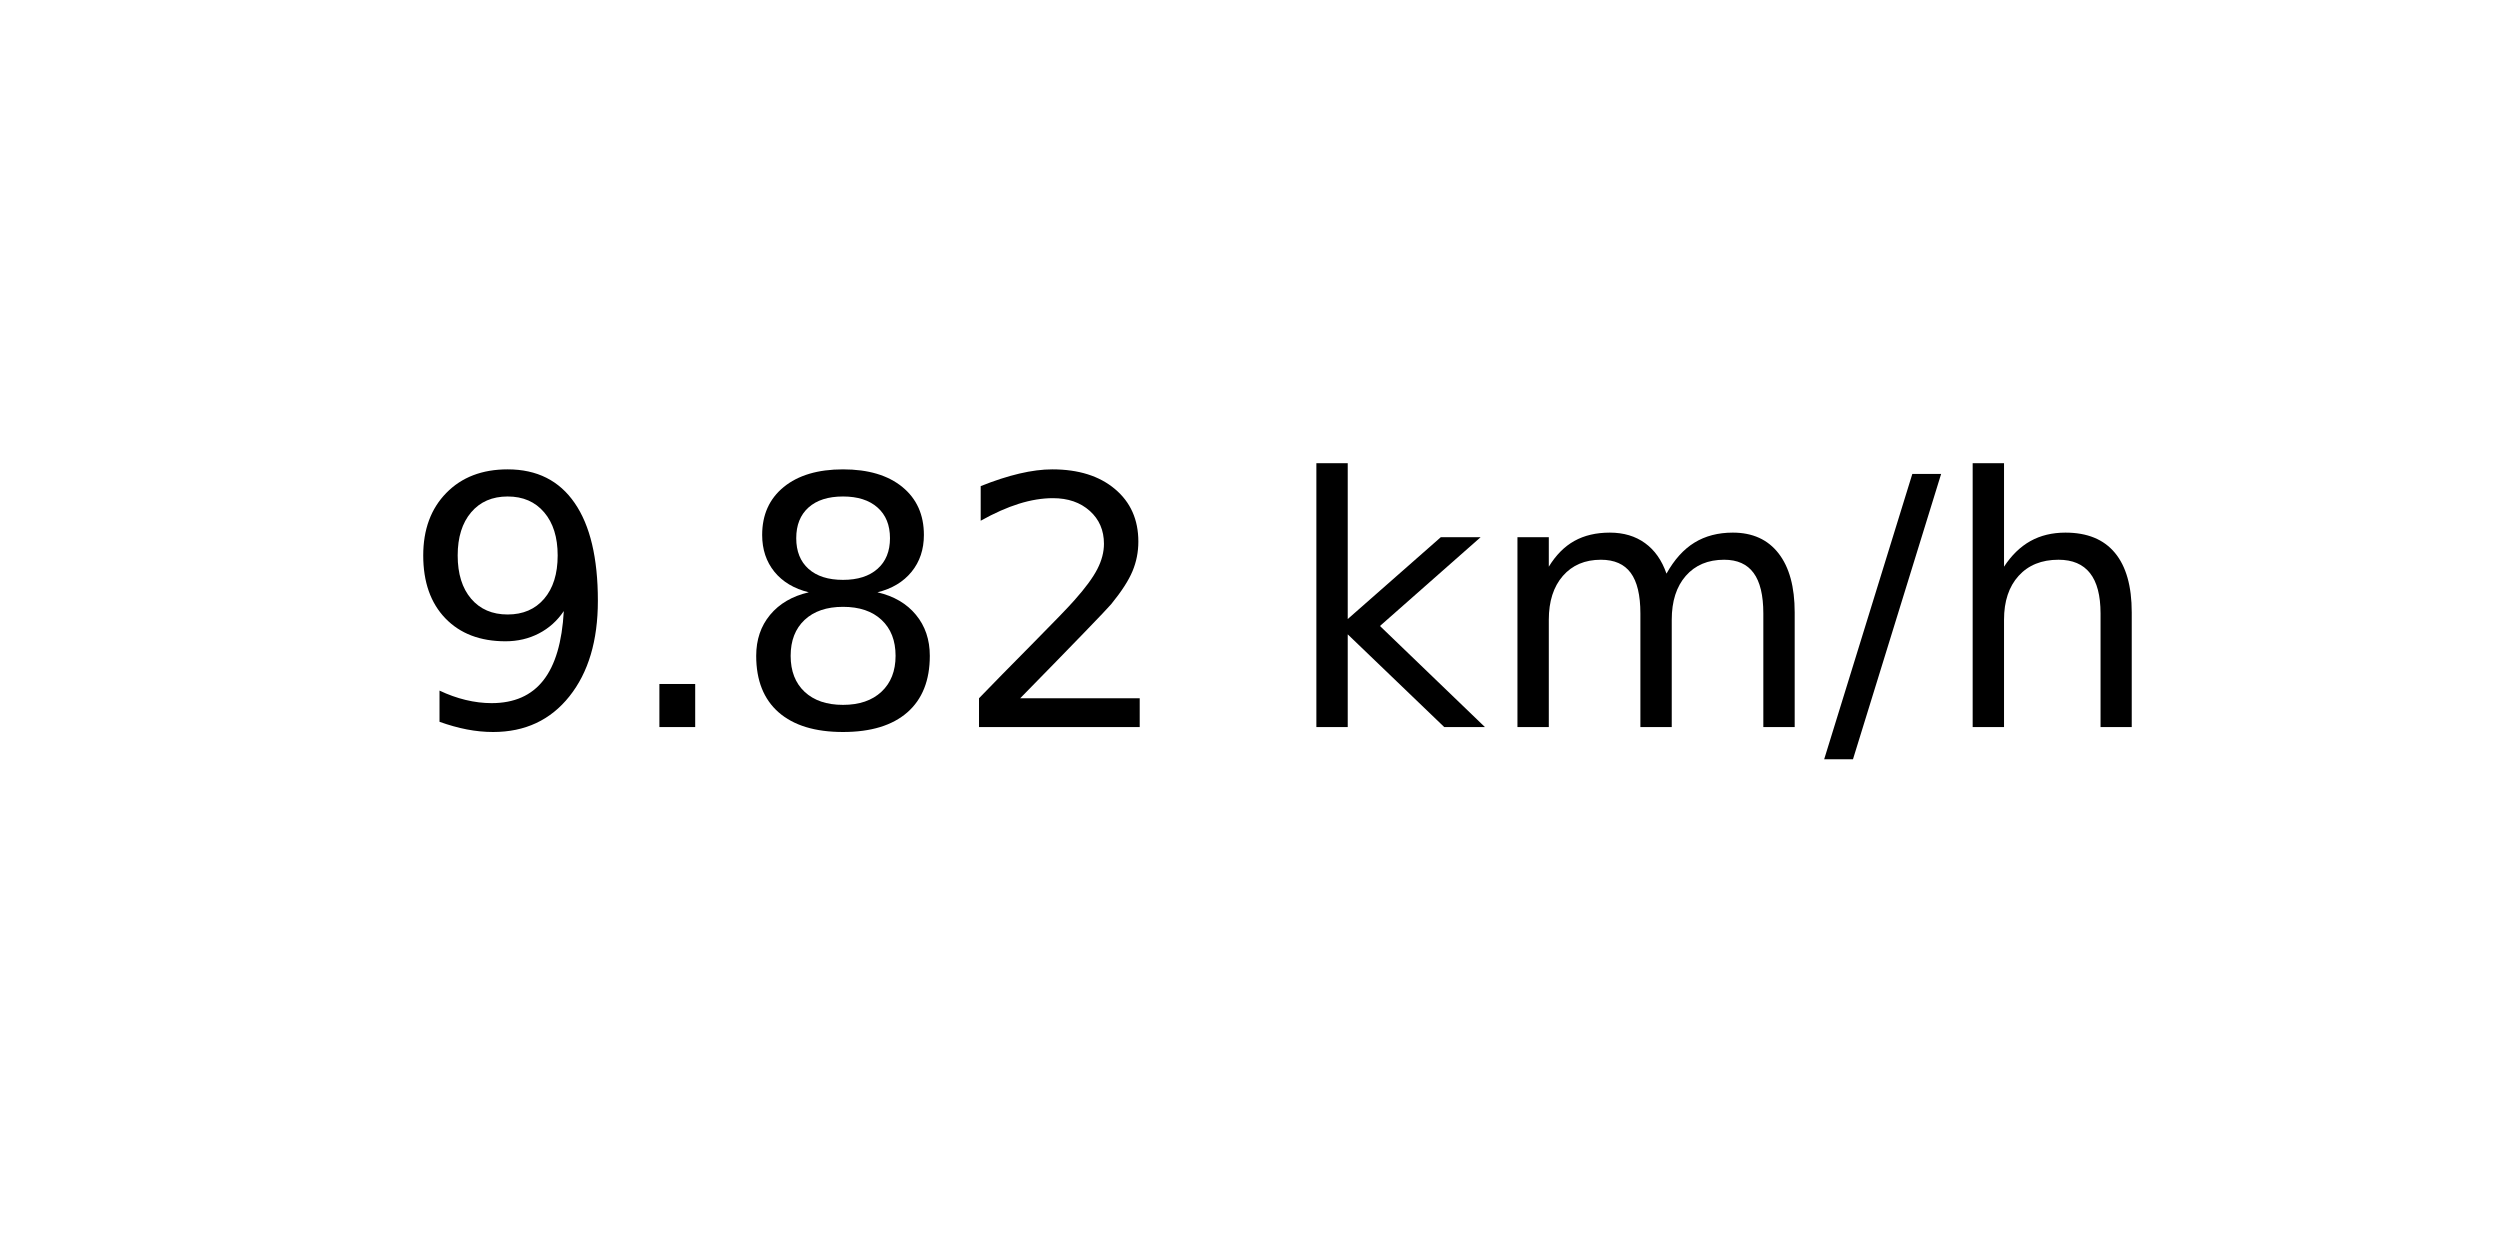
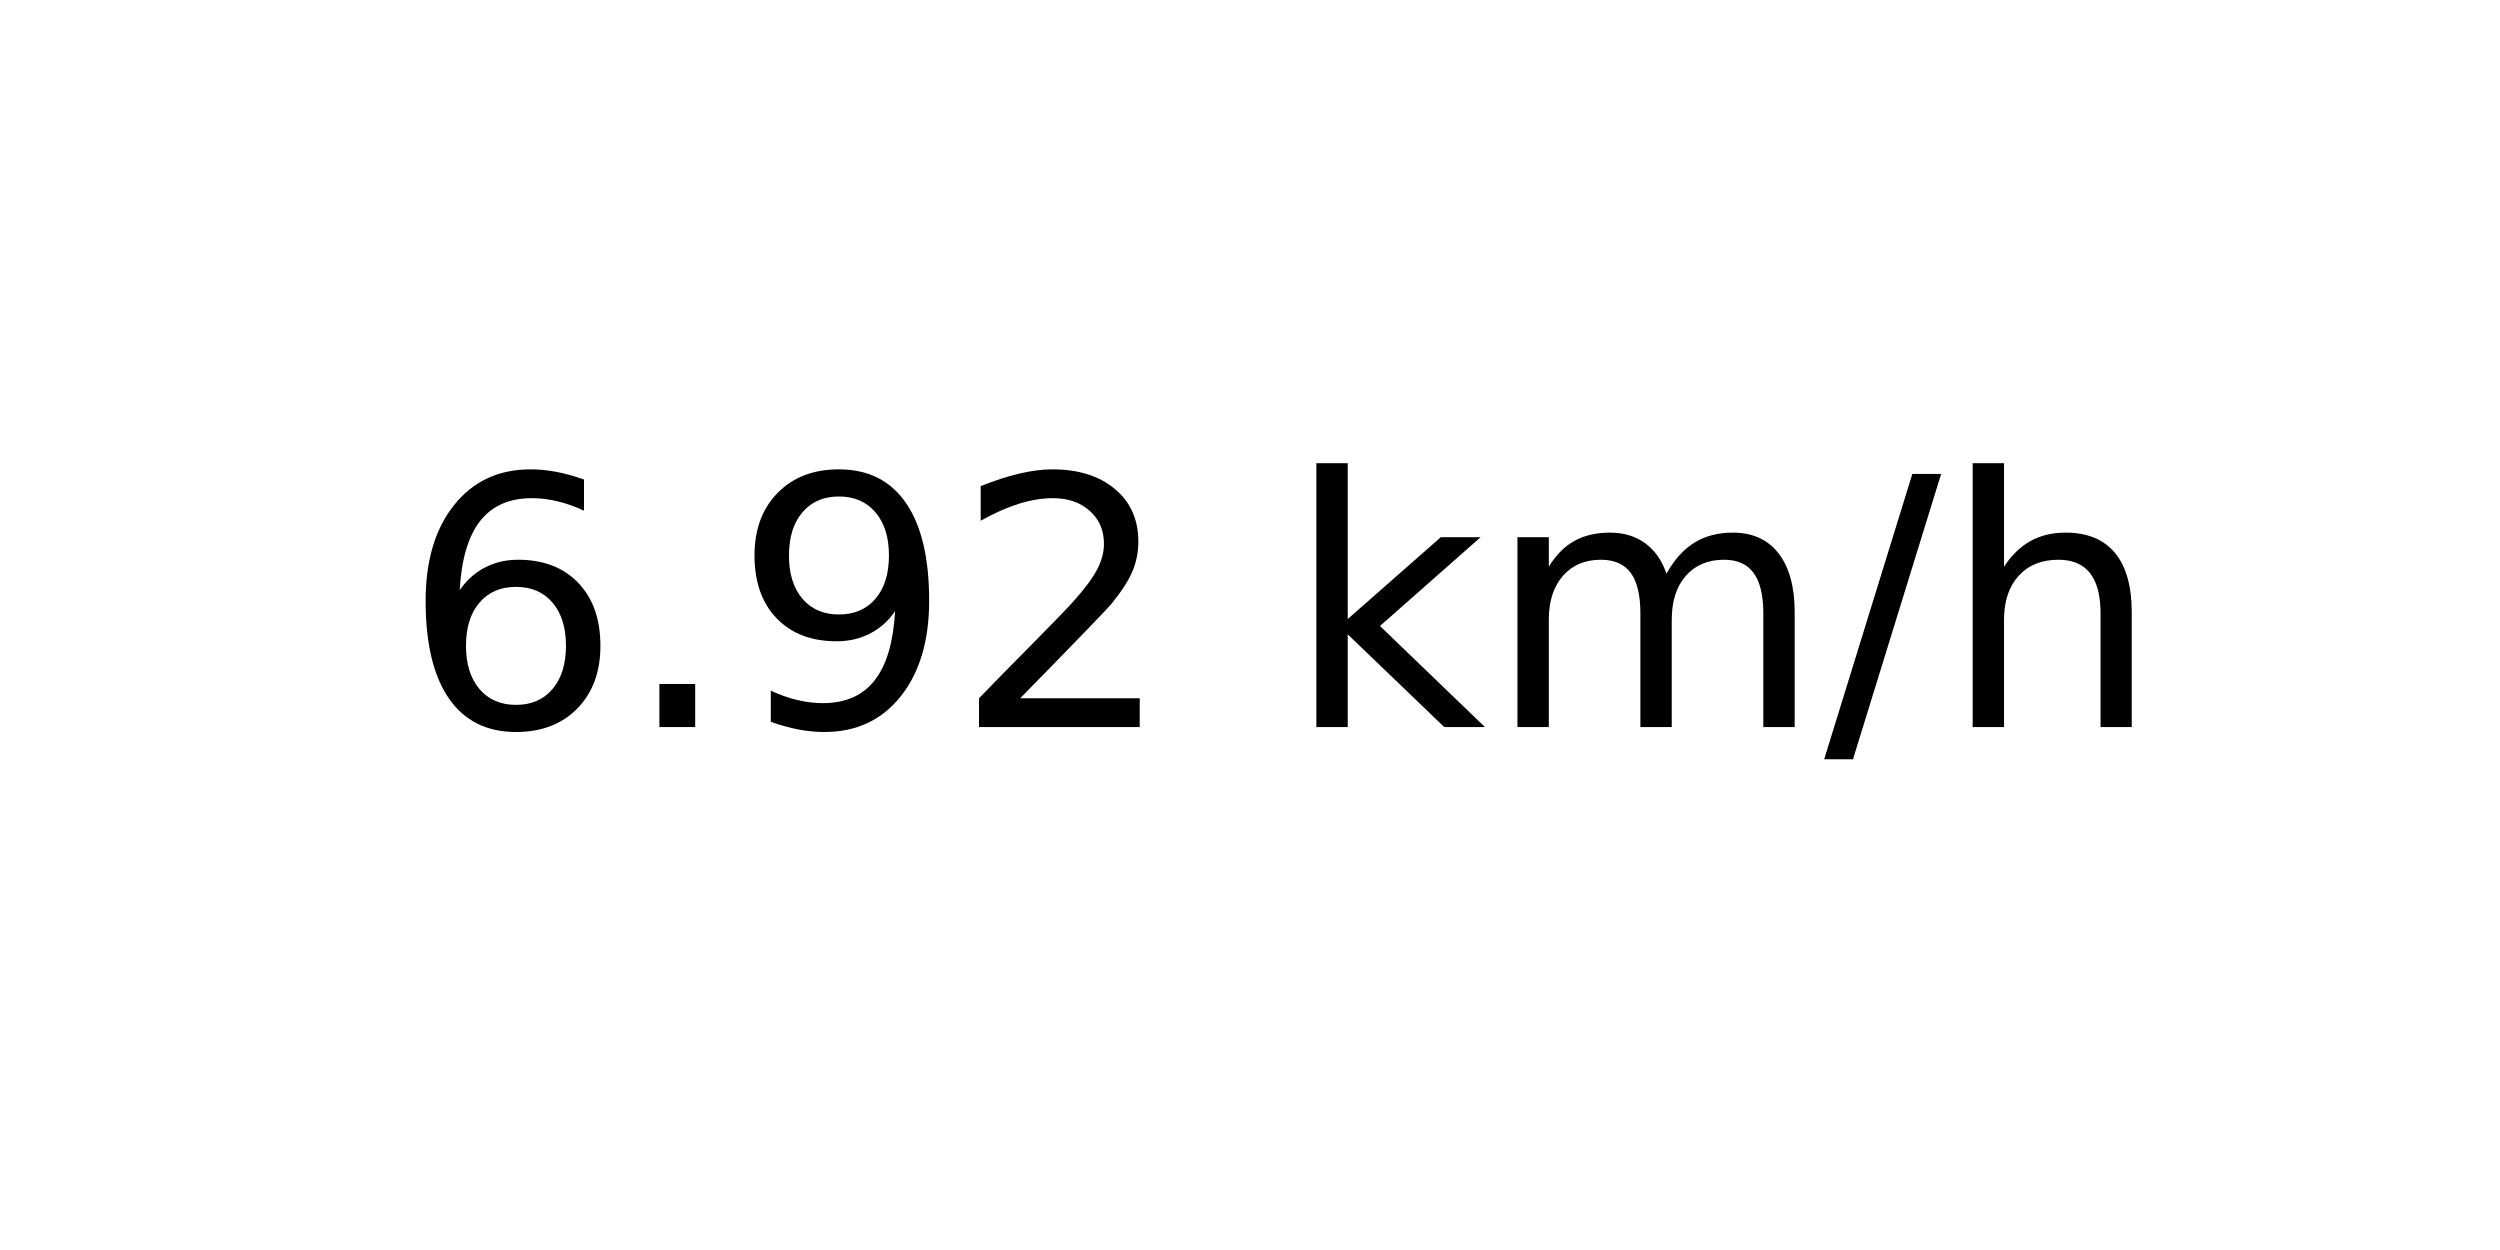
<svg xmlns="http://www.w3.org/2000/svg" xmlns:xlink="http://www.w3.org/1999/xlink" width="72pt" height="36pt" viewBox="0 0 72 36" version="1.1">
  <defs>
    <style type="text/css">*{stroke-linejoin: round; stroke-linecap: butt}</style>
  </defs>
  <g id="figure_1">
    <g id="axes_1">
      <g id="text_1">
        <g transform="translate(11.55937 20.93937) scale(0.1 -0.1)">
          <defs>
+             <path id="DejaVuSans-36" d="M 2113 2584  Q 1688 2584 1439 2293  Q 1191 2003 1191 1497  Q 1191 994 1439 701  Q 1688 409 2113 409  Q 2538 409 2786 701  Q 3034 994 3034 1497  Q 3034 2003 2786 2293  Q 2538 2584 2113 2584  z M 3366 4563  L 3366 3988  Q 3128 4100 2886 4159  Q 2644 4219 2406 4219  Q 1781 4219 1451 3797  Q 1122 3375 1075 2522  Q 1259 2794 1537 2939  Q 1816 3084 2150 3084  Q 2853 3084 3261 2657  Q 3669 2231 3669 1497  Q 3669 778 3244 343  Q 2819 -91 2113 -91  Q 1303 -91 875 529  Q 447 1150 447 2328  Q 447 3434 972 4092  Q 1497 4750 2381 4750  Q 2619 4750 2861 4703  Q 3103 4656 3366 4563  z " transform="scale(0.015625)" />
+             <path id="DejaVuSans-2e" d="M 684 794  L 1344 794  L 1344 0  L 684 0  L 684 794  z " transform="scale(0.015625)" />
            <path id="DejaVuSans-39" d="M 703 97  L 703 672  Q 941 559 1184 500  Q 1428 441 1663 441  Q 2288 441 2617 861  Q 2947 1281 2994 2138  Q 2813 1869 2534 1725  Q 2256 1581 1919 1581  Q 1219 1581 811 2004  Q 403 2428 403 3163  Q 403 3881 828 4315  Q 1253 4750 1959 4750  Q 2769 4750 3195 4129  Q 3622 3509 3622 2328  Q 3622 1225 3098 567  Q 2575 -91 1691 -91  Q 1453 -91 1209 -44  Q 966 3 703 97  z M 1959 2075  Q 2384 2075 2632 2365  Q 2881 2656 2881 3163  Q 2881 3666 2632 3958  Q 2384 4250 1959 4250  Q 1534 4250 1286 3958  Q 1038 3666 1038 3163  Q 1038 2656 1286 2365  Q 1534 2075 1959 2075  z " transform="scale(0.015625)" />
-             <path id="DejaVuSans-2e" d="M 684 794  L 1344 794  L 1344 0  L 684 0  L 684 794  z " transform="scale(0.015625)" />
-             <path id="DejaVuSans-38" d="M 2034 2216  Q 1584 2216 1326 1975  Q 1069 1734 1069 1313  Q 1069 891 1326 650  Q 1584 409 2034 409  Q 2484 409 2743 651  Q 3003 894 3003 1313  Q 3003 1734 2745 1975  Q 2488 2216 2034 2216  z M 1403 2484  Q 997 2584 770 2862  Q 544 3141 544 3541  Q 544 4100 942 4425  Q 1341 4750 2034 4750  Q 2731 4750 3128 4425  Q 3525 4100 3525 3541  Q 3525 3141 3298 2862  Q 3072 2584 2669 2484  Q 3125 2378 3379 2068  Q 3634 1759 3634 1313  Q 3634 634 3220 271  Q 2806 -91 2034 -91  Q 1263 -91 848 271  Q 434 634 434 1313  Q 434 1759 690 2068  Q 947 2378 1403 2484  z M 1172 3481  Q 1172 3119 1398 2916  Q 1625 2713 2034 2713  Q 2441 2713 2670 2916  Q 2900 3119 2900 3481  Q 2900 3844 2670 4047  Q 2441 4250 2034 4250  Q 1625 4250 1398 4047  Q 1172 3844 1172 3481  z " transform="scale(0.015625)" />
            <path id="DejaVuSans-32" d="M 1228 531  L 3431 531  L 3431 0  L 469 0  L 469 531  Q 828 903 1448 1529  Q 2069 2156 2228 2338  Q 2531 2678 2651 2914  Q 2772 3150 2772 3378  Q 2772 3750 2511 3984  Q 2250 4219 1831 4219  Q 1534 4219 1204 4116  Q 875 4013 500 3803  L 500 4441  Q 881 4594 1212 4672  Q 1544 4750 1819 4750  Q 2544 4750 2975 4387  Q 3406 4025 3406 3419  Q 3406 3131 3298 2873  Q 3191 2616 2906 2266  Q 2828 2175 2409 1742  Q 1991 1309 1228 531  z " transform="scale(0.015625)" />
            <path id="DejaVuSans-20" transform="scale(0.015625)" />
            <path id="DejaVuSans-6b" d="M 581 4863  L 1159 4863  L 1159 1991  L 2875 3500  L 3609 3500  L 1753 1863  L 3688 0  L 2938 0  L 1159 1709  L 1159 0  L 581 0  L 581 4863  z " transform="scale(0.015625)" />
            <path id="DejaVuSans-6d" d="M 3328 2828  Q 3544 3216 3844 3400  Q 4144 3584 4550 3584  Q 5097 3584 5394 3201  Q 5691 2819 5691 2113  L 5691 0  L 5113 0  L 5113 2094  Q 5113 2597 4934 2840  Q 4756 3084 4391 3084  Q 3944 3084 3684 2787  Q 3425 2491 3425 1978  L 3425 0  L 2847 0  L 2847 2094  Q 2847 2600 2669 2842  Q 2491 3084 2119 3084  Q 1678 3084 1418 2786  Q 1159 2488 1159 1978  L 1159 0  L 581 0  L 581 3500  L 1159 3500  L 1159 2956  Q 1356 3278 1631 3431  Q 1906 3584 2284 3584  Q 2666 3584 2933 3390  Q 3200 3197 3328 2828  z " transform="scale(0.015625)" />
            <path id="DejaVuSans-2f" d="M 1625 4666  L 2156 4666  L 531 -594  L 0 -594  L 1625 4666  z " transform="scale(0.015625)" />
            <path id="DejaVuSans-68" d="M 3513 2113  L 3513 0  L 2938 0  L 2938 2094  Q 2938 2591 2744 2837  Q 2550 3084 2163 3084  Q 1697 3084 1428 2787  Q 1159 2491 1159 1978  L 1159 0  L 581 0  L 581 4863  L 1159 4863  L 1159 2956  Q 1366 3272 1645 3428  Q 1925 3584 2291 3584  Q 2894 3584 3203 3211  Q 3513 2838 3513 2113  z " transform="scale(0.015625)" />
          </defs>
-           <use xlink:href="#DejaVuSans-39" />
+           <use xlink:href="#DejaVuSans-36" />
          <use xlink:href="#DejaVuSans-2e" x="63.623" />
-           <use xlink:href="#DejaVuSans-38" x="95.41" />
+           <use xlink:href="#DejaVuSans-39" x="95.41" />
          <use xlink:href="#DejaVuSans-32" x="159.033" />
          <use xlink:href="#DejaVuSans-20" x="222.656" />
          <use xlink:href="#DejaVuSans-6b" x="254.443" />
          <use xlink:href="#DejaVuSans-6d" x="312.354" />
          <use xlink:href="#DejaVuSans-2f" x="409.766" />
          <use xlink:href="#DejaVuSans-68" x="443.457" />
        </g>
      </g>
    </g>
  </g>
</svg>
